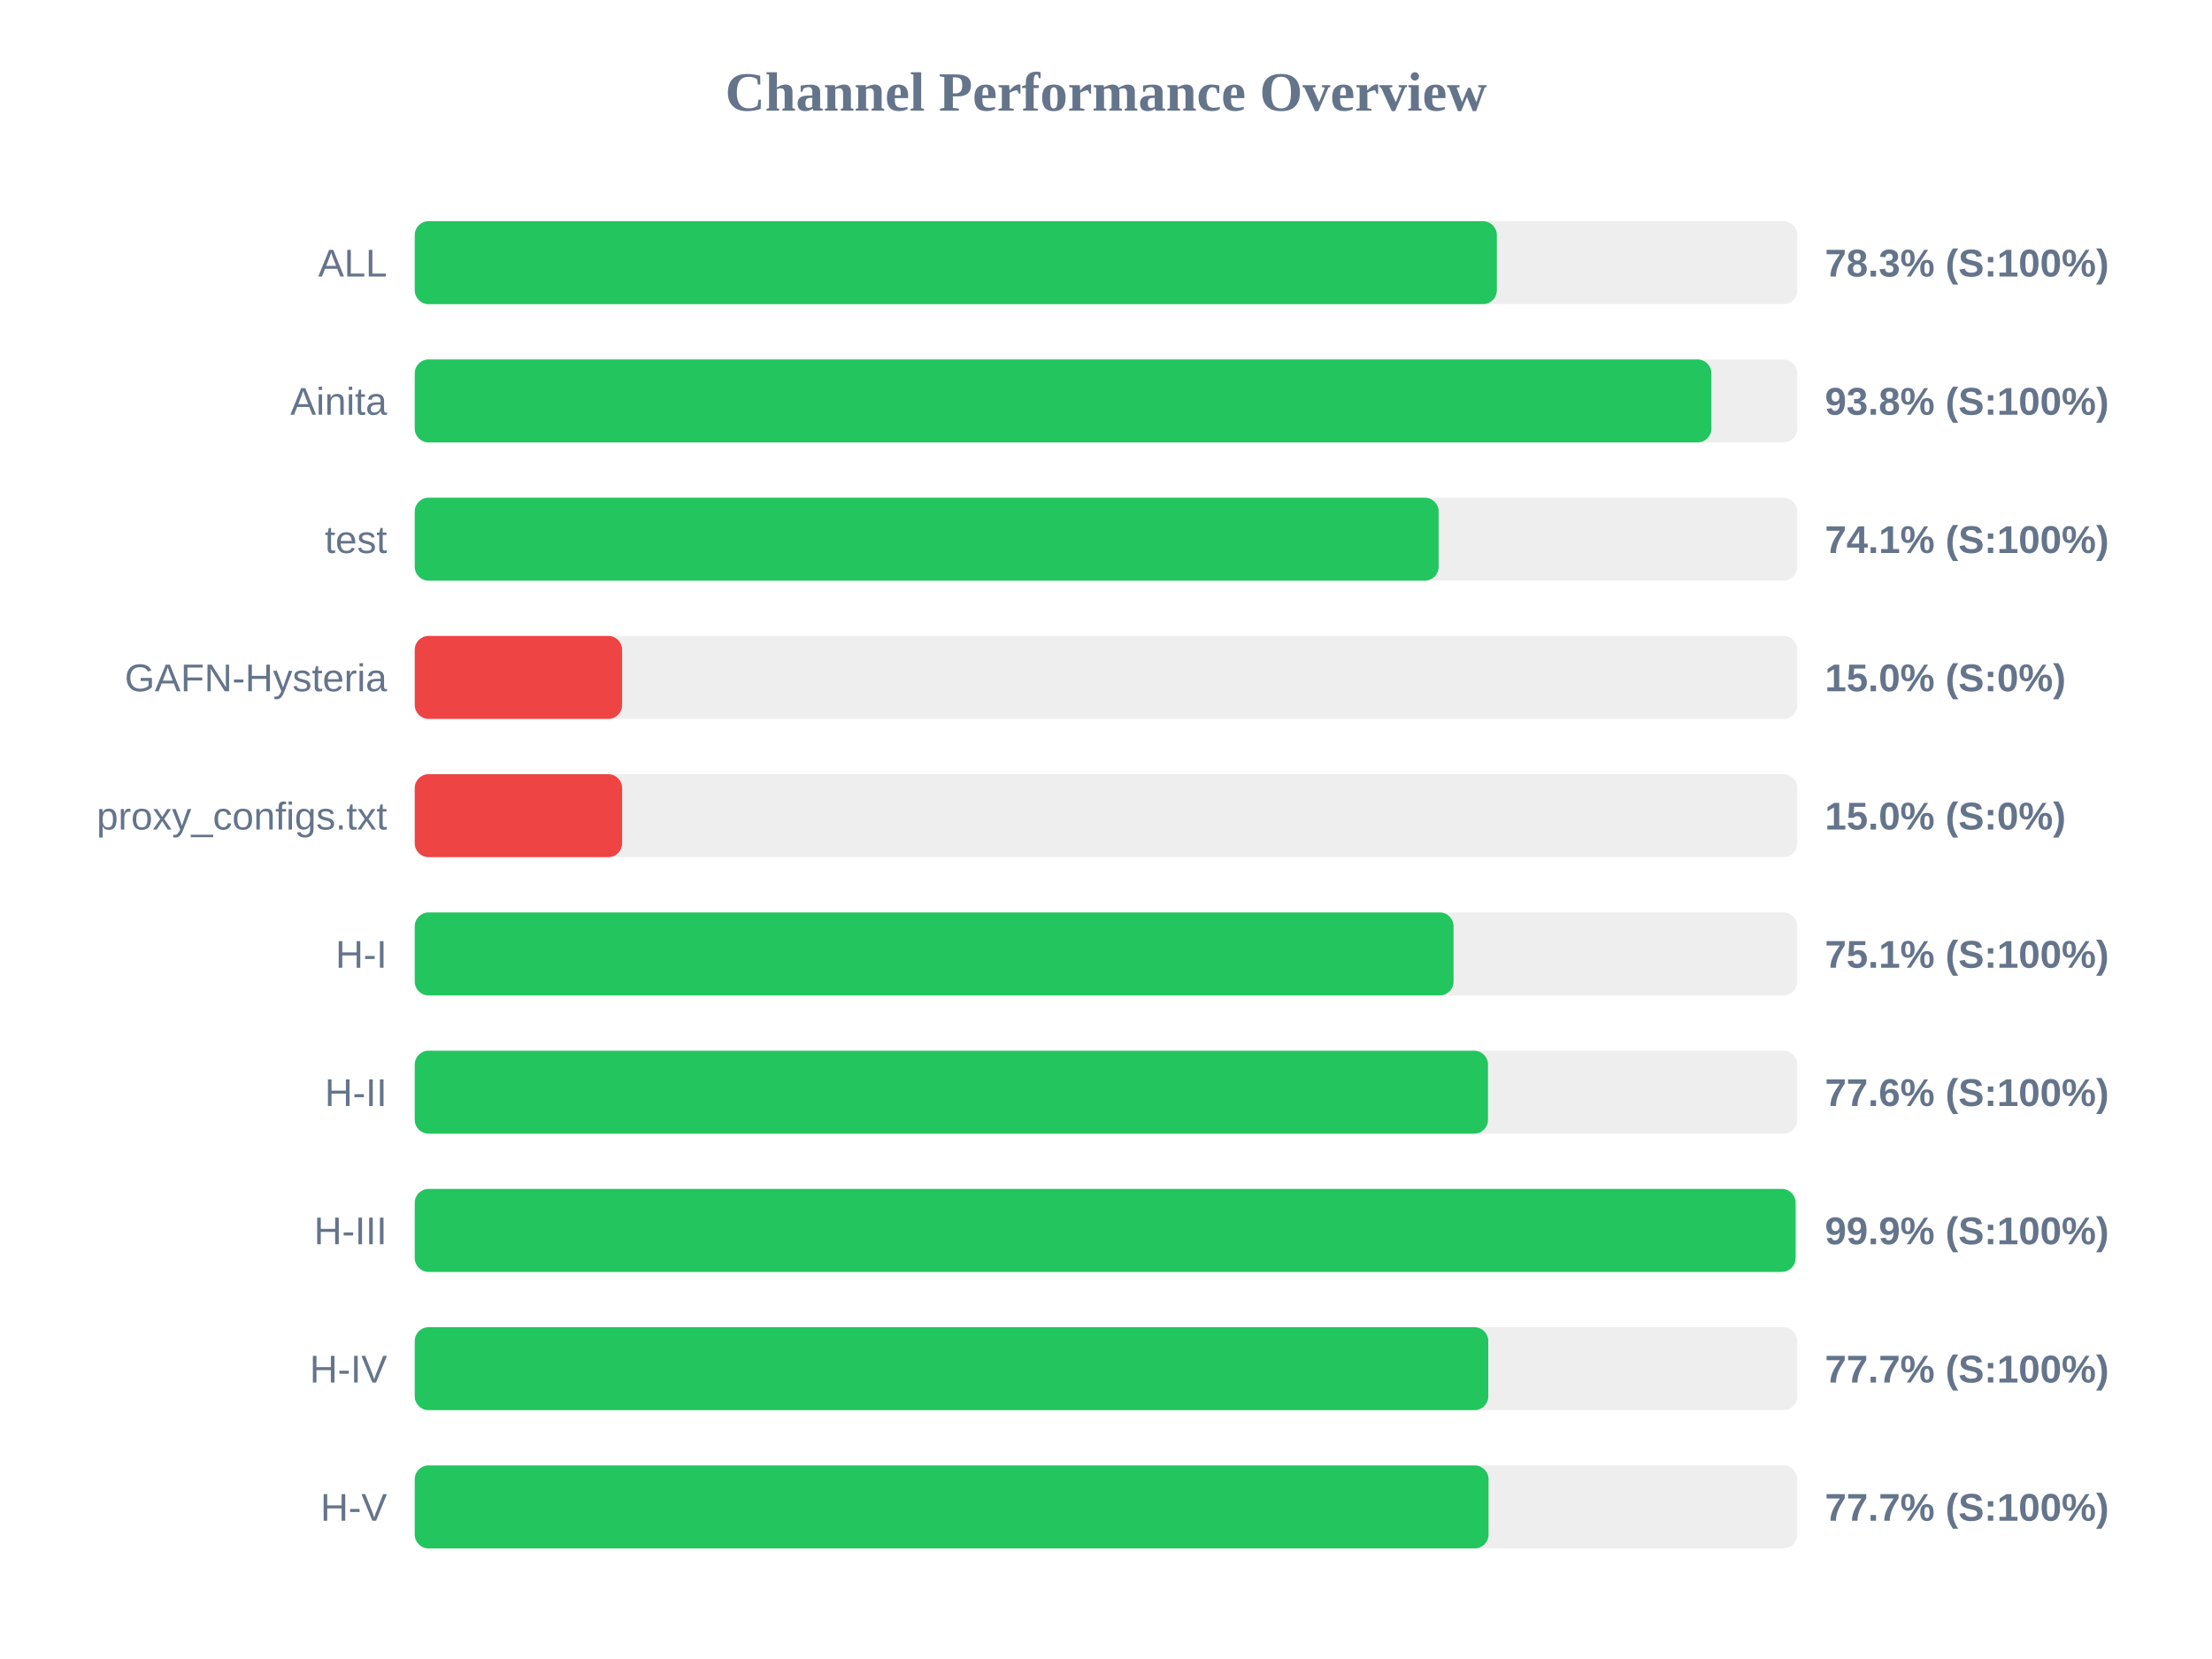
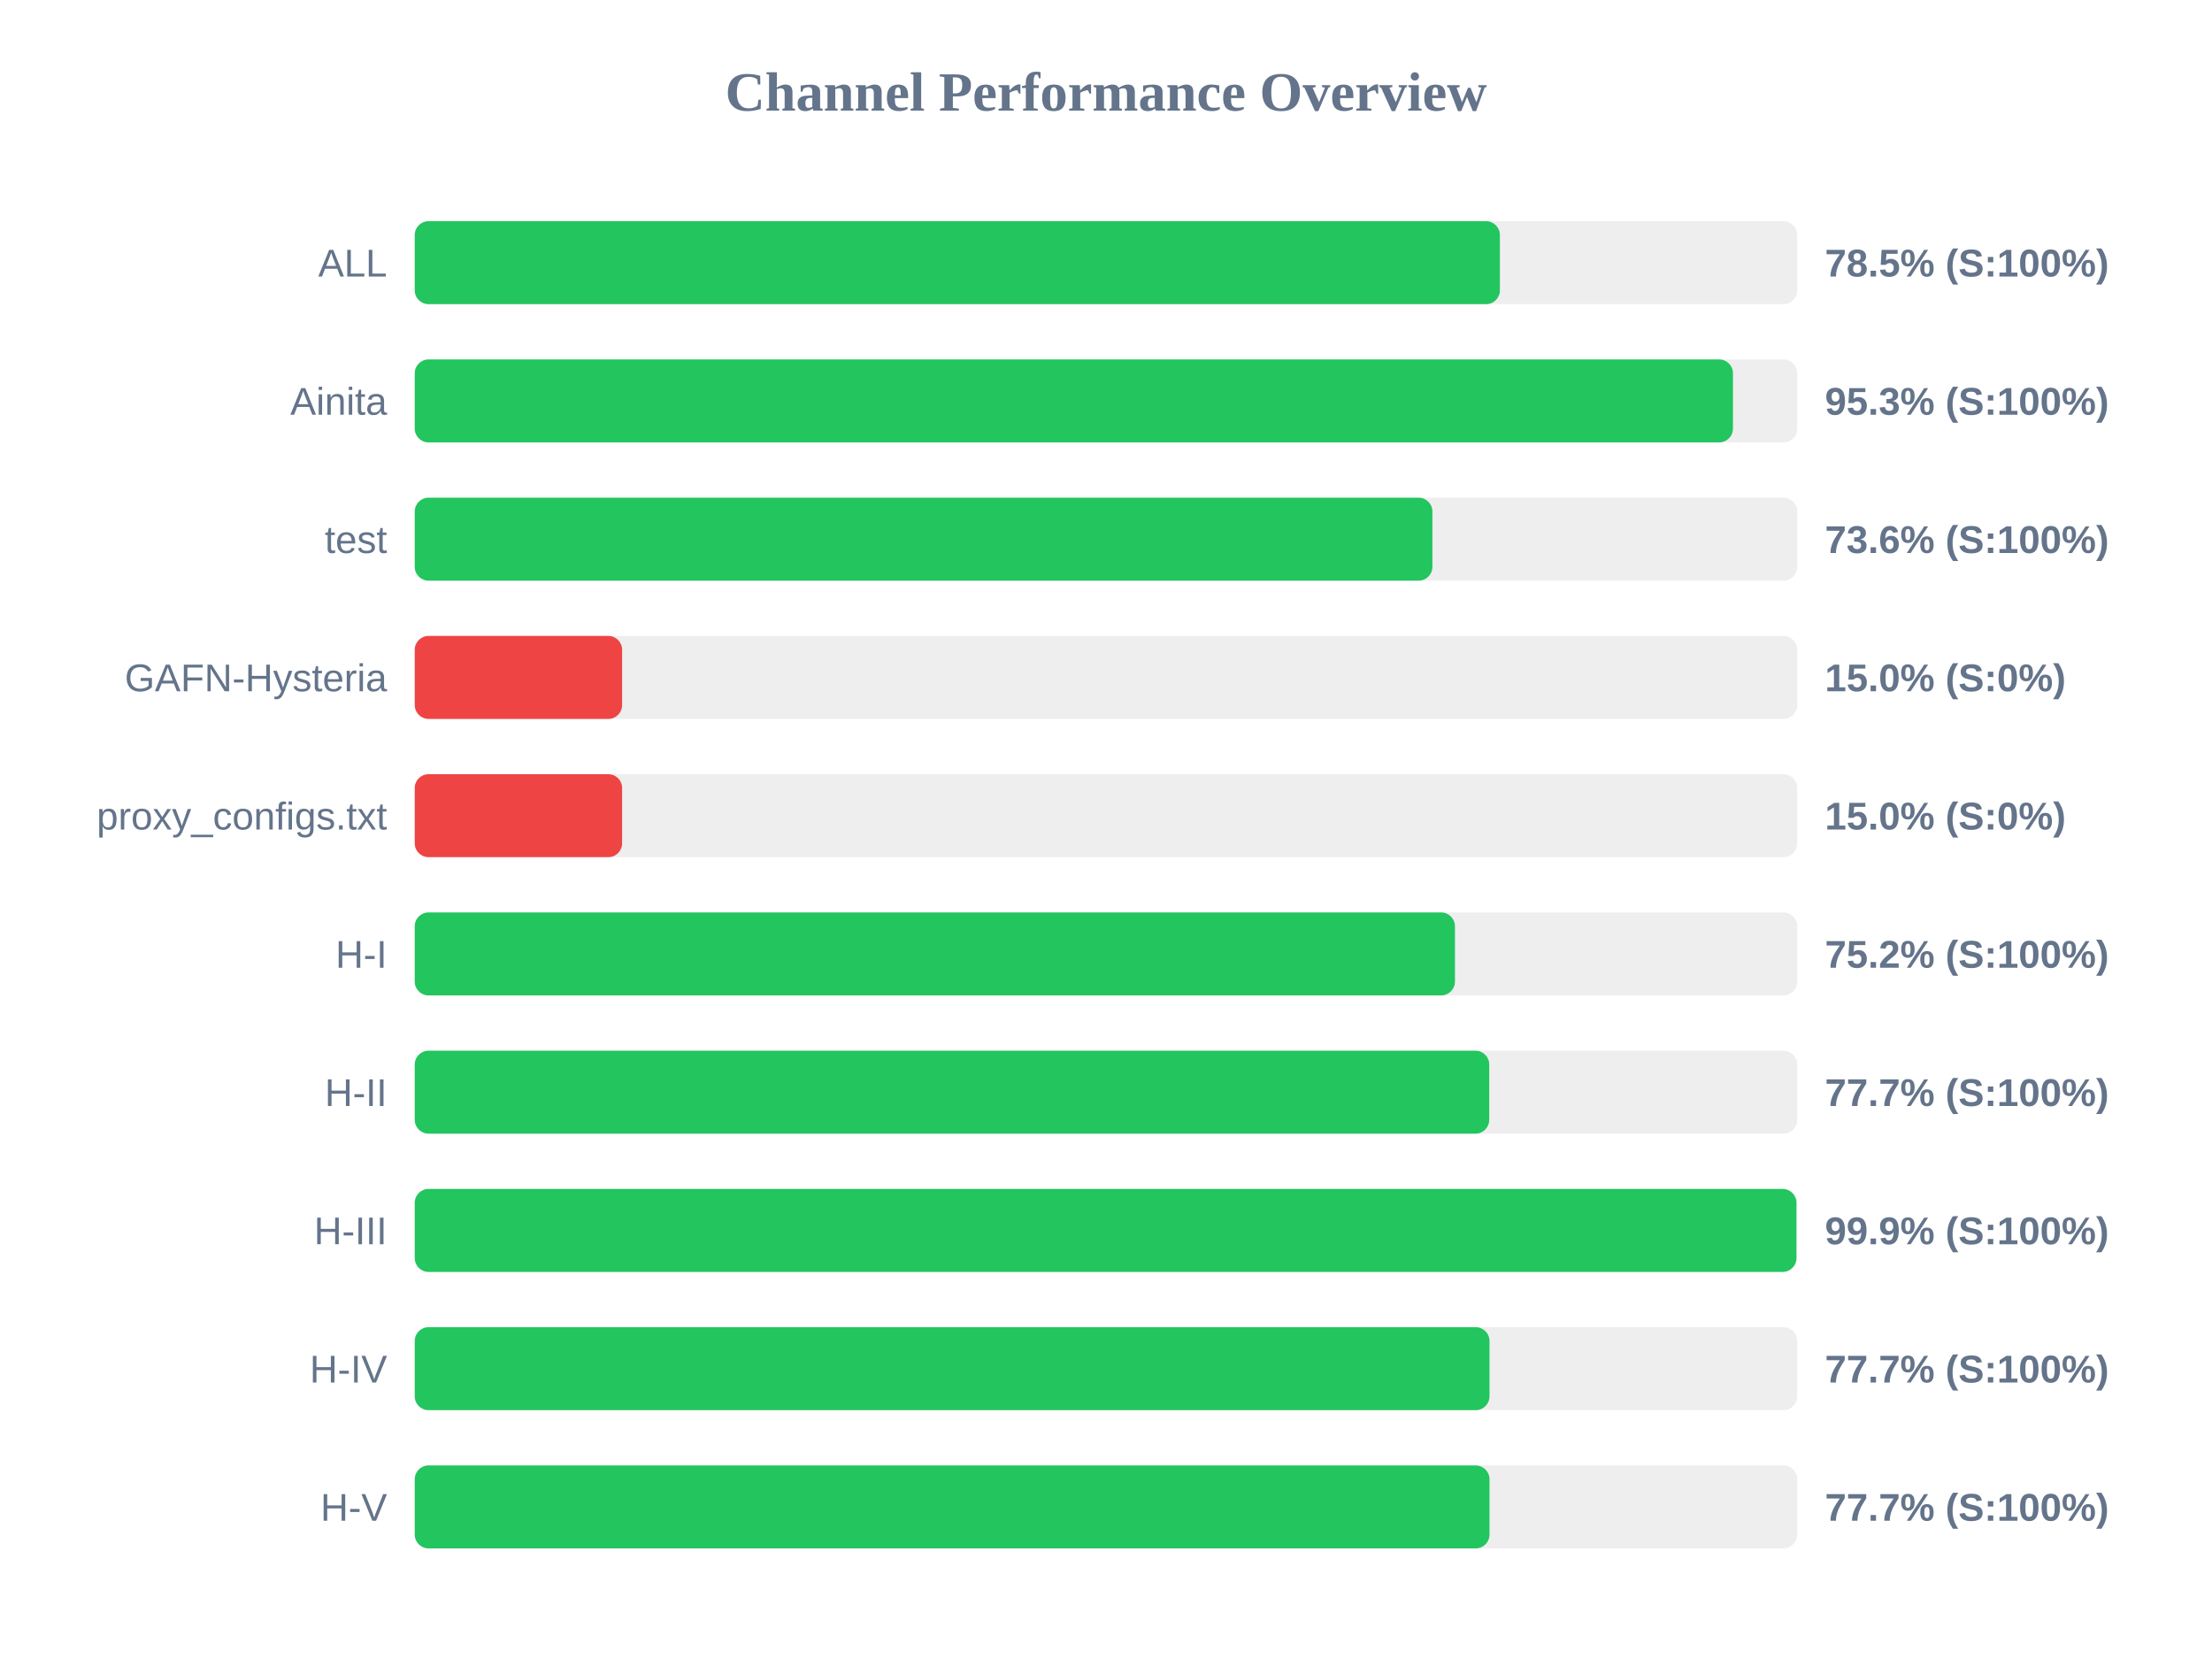
<svg xmlns="http://www.w3.org/2000/svg" width="800" height="600" version="1.1">
  <style>
        .row { font: 14px Arial; fill: #64748b; }
        .score { font: bold 14px Arial; fill: #64748b; }
    </style>
  <text x="400" y="40" text-anchor="middle" font-size="20px" font-weight="bold" fill="#64748b">Channel Performance Overview</text>
  <rect x="150" y="80" width="500" height="30" fill="#eee" rx="5" />
-   <rect x="150" y="80" width="391.35" height="30" fill="#22c55e" rx="5" />
+   <rect x="150" y="80" width="392.45" height="30" fill="#22c55e" rx="5" />
  <text x="140" y="100" text-anchor="end" class="row">ALL</text>
-   <text x="660" y="100" text-anchor="start" class="score">78.3% (S:100%)</text>
+   <text x="660" y="100" text-anchor="start" class="score">78.5% (S:100%)</text>
  <rect x="150" y="130" width="500" height="30" fill="#eee" rx="5" />
-   <rect x="150" y="130" width="468.95" height="30" fill="#22c55e" rx="5" />
+   <rect x="150" y="130" width="476.75" height="30" fill="#22c55e" rx="5" />
  <text x="140" y="150" text-anchor="end" class="row">Ainita</text>
-   <text x="660" y="150" text-anchor="start" class="score">93.8% (S:100%)</text>
+   <text x="660" y="150" text-anchor="start" class="score">95.3% (S:100%)</text>
  <rect x="150" y="180" width="500" height="30" fill="#eee" rx="5" />
-   <rect x="150" y="180" width="370.3" height="30" fill="#22c55e" rx="5" />
+   <rect x="150" y="180" width="368.05" height="30" fill="#22c55e" rx="5" />
  <text x="140" y="200" text-anchor="end" class="row">test</text>
-   <text x="660" y="200" text-anchor="start" class="score">74.1% (S:100%)</text>
+   <text x="660" y="200" text-anchor="start" class="score">73.6% (S:100%)</text>
  <rect x="150" y="230" width="500" height="30" fill="#eee" rx="5" />
  <rect x="150" y="230" width="75.0" height="30" fill="#ef4444" rx="5" />
  <text x="140" y="250" text-anchor="end" class="row">GAFN-Hysteria</text>
  <text x="660" y="250" text-anchor="start" class="score">15.0% (S:0%)</text>
  <rect x="150" y="280" width="500" height="30" fill="#eee" rx="5" />
  <rect x="150" y="280" width="75.0" height="30" fill="#ef4444" rx="5" />
  <text x="140" y="300" text-anchor="end" class="row">proxy_configs.txt</text>
  <text x="660" y="300" text-anchor="start" class="score">15.0% (S:0%)</text>
  <rect x="150" y="330" width="500" height="30" fill="#eee" rx="5" />
-   <rect x="150" y="330" width="375.7" height="30" fill="#22c55e" rx="5" />
+   <rect x="150" y="330" width="376.2" height="30" fill="#22c55e" rx="5" />
  <text x="140" y="350" text-anchor="end" class="row">H-I</text>
-   <text x="660" y="350" text-anchor="start" class="score">75.1% (S:100%)</text>
+   <text x="660" y="350" text-anchor="start" class="score">75.2% (S:100%)</text>
  <rect x="150" y="380" width="500" height="30" fill="#eee" rx="5" />
-   <rect x="150" y="380" width="388.15" height="30" fill="#22c55e" rx="5" />
+   <rect x="150" y="380" width="388.6" height="30" fill="#22c55e" rx="5" />
  <text x="140" y="400" text-anchor="end" class="row">H-II</text>
-   <text x="660" y="400" text-anchor="start" class="score">77.6% (S:100%)</text>
+   <text x="660" y="400" text-anchor="start" class="score">77.7% (S:100%)</text>
  <rect x="150" y="430" width="500" height="30" fill="#eee" rx="5" />
-   <rect x="150" y="430" width="499.4" height="30" fill="#22c55e" rx="5" />
+   <rect x="150" y="430" width="499.7" height="30" fill="#22c55e" rx="5" />
  <text x="140" y="450" text-anchor="end" class="row">H-III</text>
  <text x="660" y="450" text-anchor="start" class="score">99.9% (S:100%)</text>
  <rect x="150" y="480" width="500" height="30" fill="#eee" rx="5" />
-   <rect x="150" y="480" width="388.25" height="30" fill="#22c55e" rx="5" />
+   <rect x="150" y="480" width="388.7" height="30" fill="#22c55e" rx="5" />
  <text x="140" y="500" text-anchor="end" class="row">H-IV</text>
  <text x="660" y="500" text-anchor="start" class="score">77.7% (S:100%)</text>
  <rect x="150" y="530" width="500" height="30" fill="#eee" rx="5" />
-   <rect x="150" y="530" width="388.35" height="30" fill="#22c55e" rx="5" />
+   <rect x="150" y="530" width="388.7" height="30" fill="#22c55e" rx="5" />
  <text x="140" y="550" text-anchor="end" class="row">H-V</text>
  <text x="660" y="550" text-anchor="start" class="score">77.7% (S:100%)</text>
</svg>
